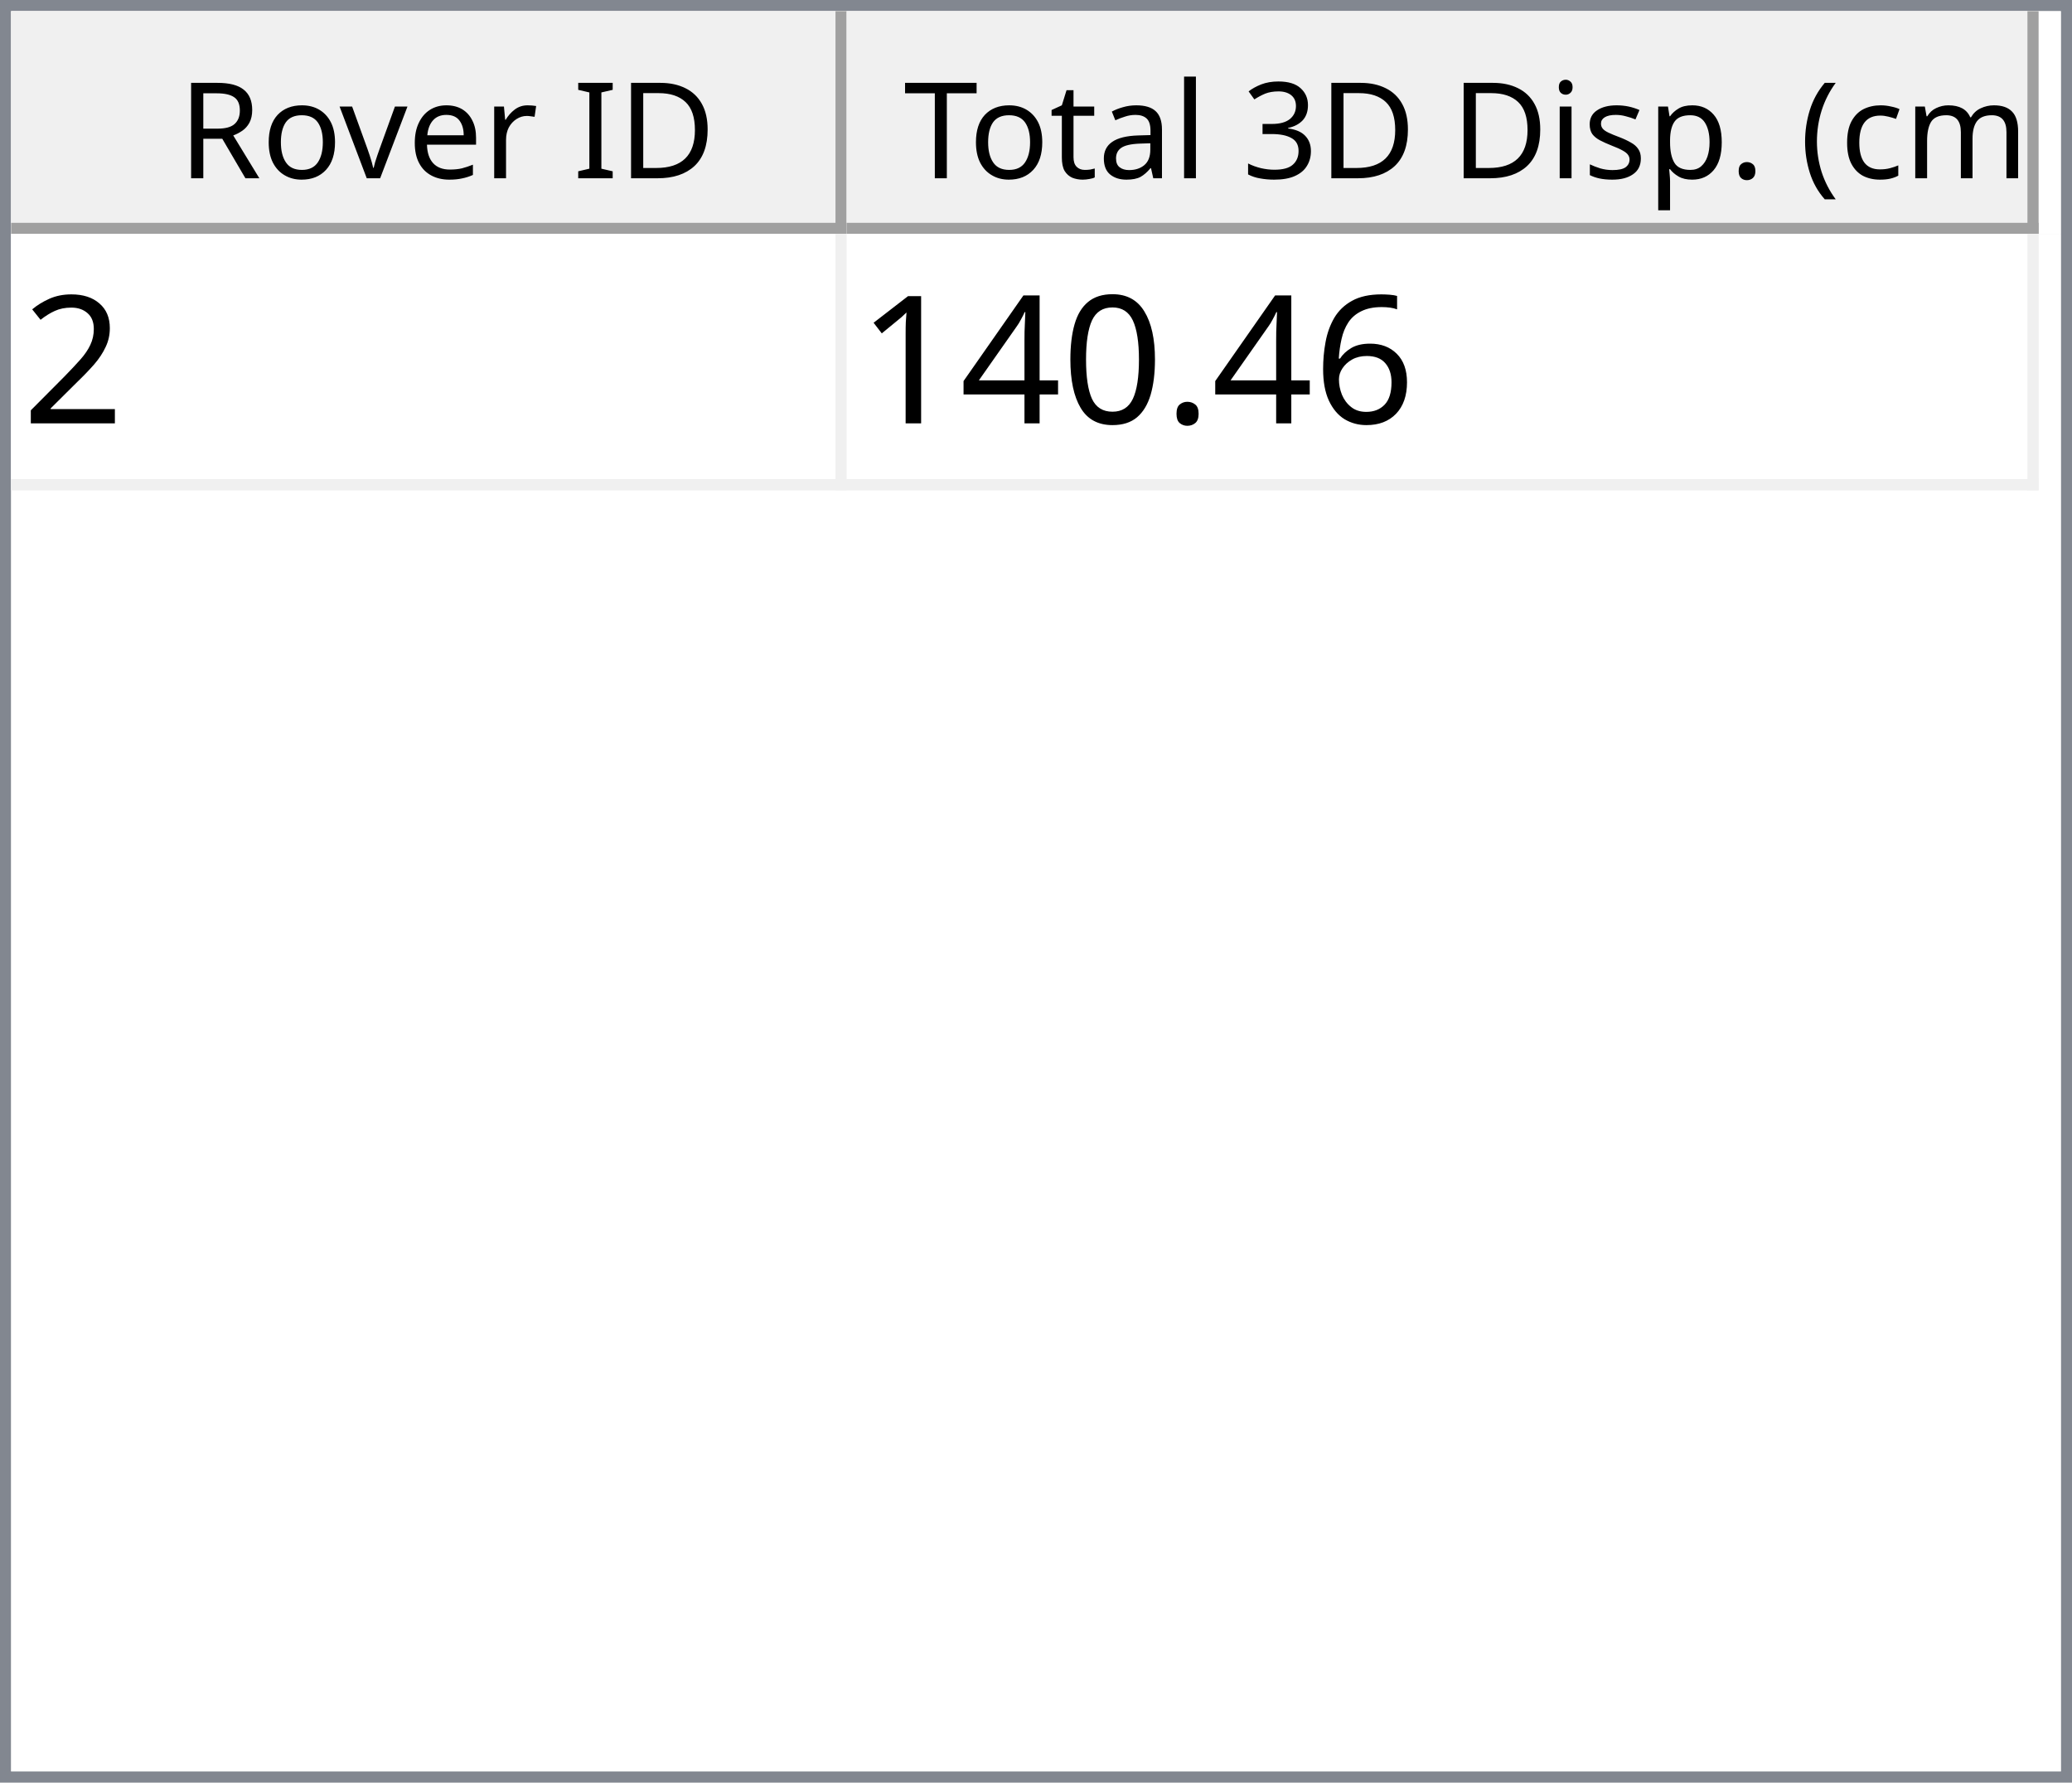
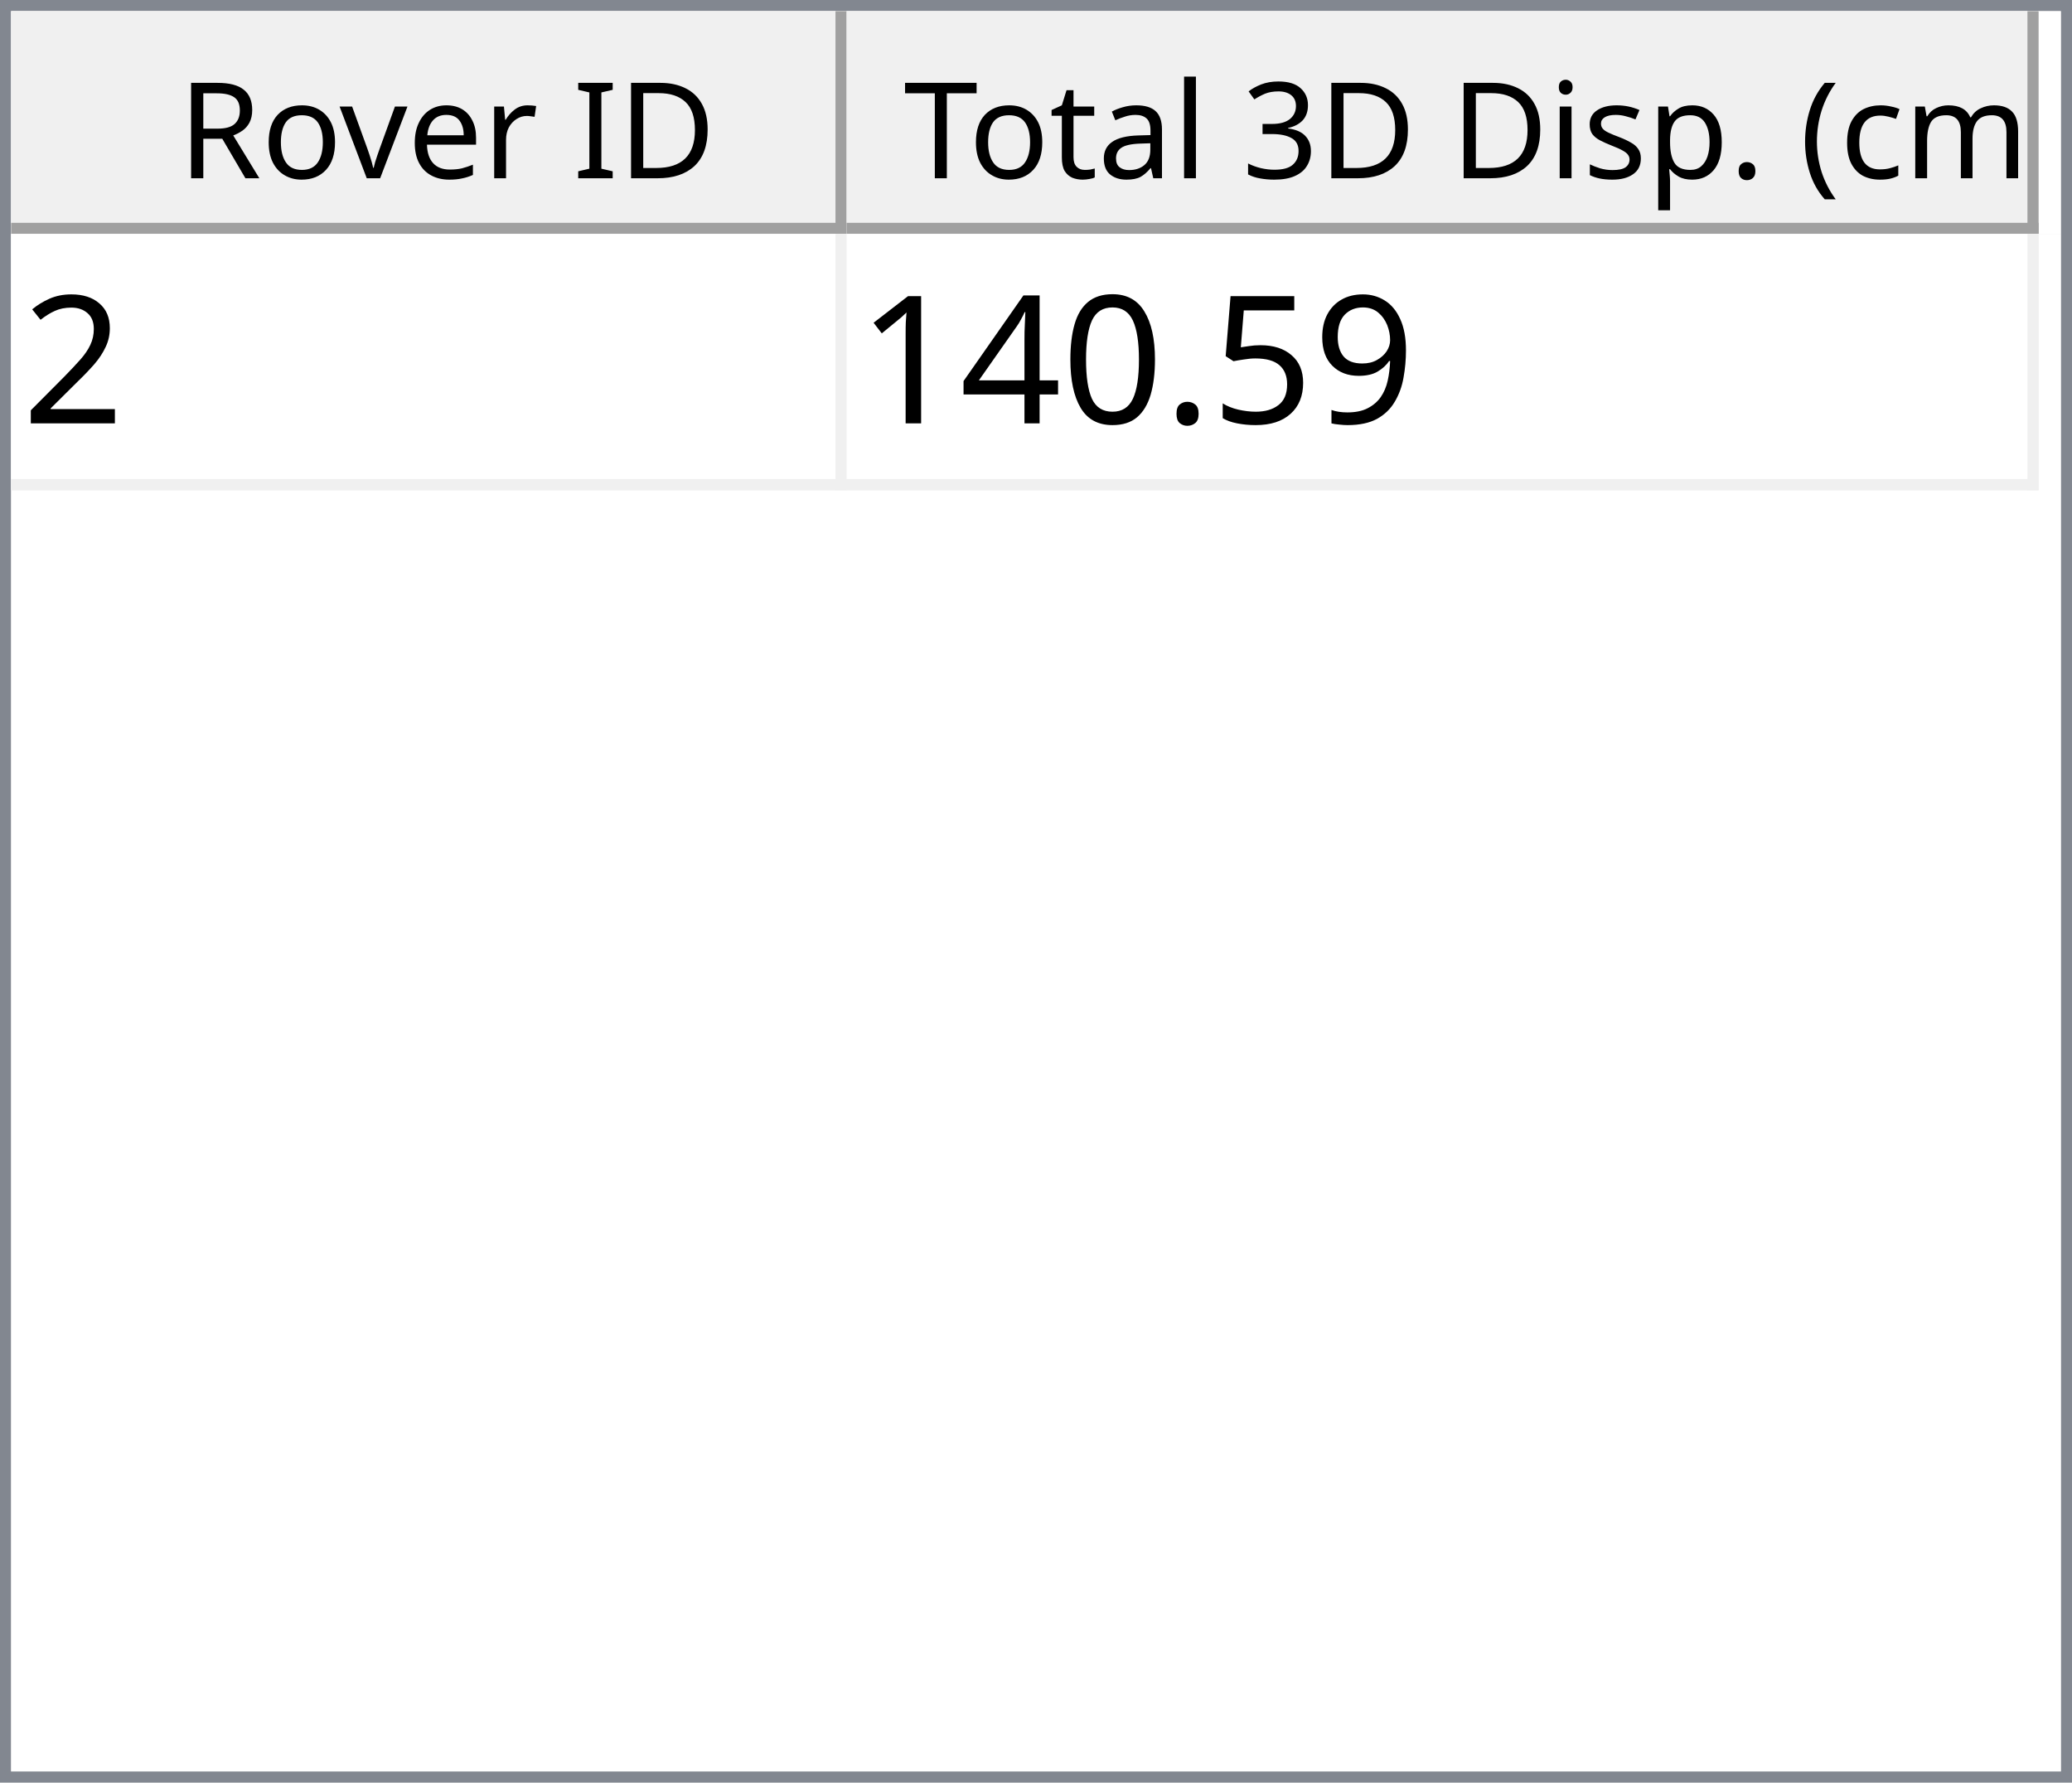
<svg xmlns="http://www.w3.org/2000/svg" style="fill-opacity:1; color-rendering:auto; color-interpolation:auto; text-rendering:auto; stroke:black; stroke-linecap:square; stroke-miterlimit:10; shape-rendering:auto; stroke-opacity:1; fill:black; stroke-dasharray:none; font-weight:normal; stroke-width:1; font-family:'Dialog'; font-style:normal; stroke-linejoin:miter; font-size:12px; stroke-dashoffset:0; image-rendering:auto;" width="186" height="160">
  <defs id="genericDefs" />
  <g>
    <defs id="defs1">
      <clipPath clipPathUnits="userSpaceOnUse" id="clipPath1">
        <path d="M0 0 L186 0 L186 160 L0 160 L0 0 Z" />
      </clipPath>
      <clipPath clipPathUnits="userSpaceOnUse" id="clipPath2">
        <path d="M0 0 L0 160 L186 160 L186 0 Z" />
      </clipPath>
      <clipPath clipPathUnits="userSpaceOnUse" id="clipPath3">
        <path d="M0 0 L0 20 L184 20 L184 0 Z" />
      </clipPath>
      <clipPath clipPathUnits="userSpaceOnUse" id="clipPath4">
        <path d="M0 0 L0 20 L75 20 L75 0 Z" />
      </clipPath>
      <clipPath clipPathUnits="userSpaceOnUse" id="clipPath5">
        <path d="M1 1 L1 19 L74 19 L74 1 Z" />
      </clipPath>
      <clipPath clipPathUnits="userSpaceOnUse" id="clipPath6">
        <path d="M0 0 L0 18 L73 18 L73 0 Z" />
      </clipPath>
      <clipPath clipPathUnits="userSpaceOnUse" id="clipPath7">
        <path d="M-0.5 -0.5 L-0.5 19.5 L74.5 19.5 L74.5 -0.5 Z" />
      </clipPath>
      <clipPath clipPathUnits="userSpaceOnUse" id="clipPath8">
        <path d="M0 0 L0 20 L107 20 L107 0 Z" />
      </clipPath>
      <clipPath clipPathUnits="userSpaceOnUse" id="clipPath9">
        <path d="M1 1 L1 19 L106 19 L106 1 Z" />
      </clipPath>
      <clipPath clipPathUnits="userSpaceOnUse" id="clipPath10">
        <path d="M0 0 L0 18 L105 18 L105 0 Z" />
      </clipPath>
      <clipPath clipPathUnits="userSpaceOnUse" id="clipPath11">
        <path d="M-0.5 -0.5 L-0.5 19.5 L106.5 19.5 L106.5 -0.5 Z" />
      </clipPath>
      <clipPath clipPathUnits="userSpaceOnUse" id="clipPath12">
        <path d="M0 0 L0 138 L184 138 L184 0 Z" />
      </clipPath>
      <clipPath clipPathUnits="userSpaceOnUse" id="clipPath13">
        <path d="M0 0 L0 23 L182 23 L182 0 Z" />
      </clipPath>
      <clipPath clipPathUnits="userSpaceOnUse" id="clipPath14">
        <path d="M-0.5 -0.5 L-0.5 22.5 L181.5 22.5 L181.5 -0.5 Z" />
      </clipPath>
      <clipPath clipPathUnits="userSpaceOnUse" id="clipPath15">
        <path d="M0 0 L0 22 L74 22 L74 0 Z" />
      </clipPath>
      <clipPath clipPathUnits="userSpaceOnUse" id="clipPath16">
        <path d="M0 0 L0 22 L106 22 L106 0 Z" />
      </clipPath>
      <font horiz-adv-x="64.551" id="font1">
        <font-face ascent="107.91" descent="25.098" units-per-em="100" style="font-style:normal; font-family:Segoe UI; font-weight:normal;" />
        <missing-glyph horiz-adv-x="64.551" d="M8.109 0 L8.109 68.266 L56.453 68.266 L56.453 0 L8.109 0 ZM15.328 7.234 L49.219 7.234 L49.219 61.031 L15.328 61.031 L15.328 7.234 Z" />
        <glyph unicode="D" horiz-adv-x="70.117" d="M9.188 0 L9.188 70.016 L28.516 70.016 Q65.531 70.016 65.531 35.891 Q65.531 19.672 55.25 9.836 Q44.969 0 27.734 0 L9.188 0 ZM17.391 62.594 L17.391 7.422 L27.828 7.422 Q41.609 7.422 49.273 14.797 Q56.938 22.172 56.938 35.688 Q56.938 62.594 28.328 62.594 L17.391 62.594 Z" />
        <glyph unicode="I" horiz-adv-x="26.611" d="M17.391 0 L9.188 0 L9.188 70.016 L17.391 70.016 L17.391 0 Z" />
        <glyph unicode=" " horiz-adv-x="27.393" d="" />
        <glyph unicode="r" horiz-adv-x="34.766" d="M34.188 41.891 Q32.078 43.5 28.125 43.5 Q23 43.5 19.555 38.672 Q16.109 33.844 16.109 25.484 L16.109 0 L8.109 0 L8.109 50 L16.109 50 L16.109 39.703 L16.312 39.703 Q18.016 44.969 21.531 47.922 Q25.047 50.875 29.391 50.875 Q32.516 50.875 34.188 50.203 L34.188 41.891 Z" />
        <glyph unicode="e" horiz-adv-x="52.295" d="M48.297 23 L12.984 23 Q13.188 14.656 17.484 10.109 Q21.781 5.562 29.297 5.562 Q37.75 5.562 44.828 11.141 L44.828 3.609 Q38.234 -1.172 27.391 -1.172 Q16.797 -1.172 10.742 5.641 Q4.688 12.453 4.688 24.812 Q4.688 36.469 11.305 43.82 Q17.922 51.172 27.734 51.172 Q37.547 51.172 42.922 44.828 Q48.297 38.484 48.297 27.203 L48.297 23 ZM40.094 29.781 Q40.047 36.719 36.75 40.578 Q33.453 44.438 27.594 44.438 Q21.922 44.438 17.969 40.383 Q14.016 36.328 13.094 29.781 L40.094 29.781 Z" />
        <glyph unicode="v" horiz-adv-x="47.9" d="M47.406 50 L27.484 0 L19.625 0 L0.688 50 L9.469 50 L22.172 13.672 Q23.578 9.672 23.922 6.688 L24.125 6.688 Q24.609 10.453 25.688 13.484 L38.969 50 L47.406 50 Z" />
        <glyph unicode="o" horiz-adv-x="58.594" d="M29 -1.172 Q17.922 -1.172 11.305 5.836 Q4.688 12.844 4.688 24.422 Q4.688 37.016 11.57 44.094 Q18.453 51.172 30.172 51.172 Q41.359 51.172 47.633 44.289 Q53.906 37.406 53.906 25.203 Q53.906 13.234 47.141 6.031 Q40.375 -1.172 29 -1.172 ZM29.594 44.438 Q21.875 44.438 17.383 39.188 Q12.891 33.938 12.891 24.703 Q12.891 15.828 17.43 10.695 Q21.969 5.562 29.594 5.562 Q37.359 5.562 41.531 10.594 Q45.703 15.625 45.703 24.906 Q45.703 34.281 41.531 39.359 Q37.359 44.438 29.594 44.438 Z" />
        <glyph unicode="R" horiz-adv-x="59.814" d="M59.375 0 L49.609 0 L37.891 19.625 Q36.281 22.359 34.766 24.289 Q33.25 26.219 31.664 27.438 Q30.078 28.656 28.25 29.219 Q26.422 29.781 24.125 29.781 L17.391 29.781 L17.391 0 L9.188 0 L9.188 70.016 L30.078 70.016 Q34.672 70.016 38.555 68.867 Q42.438 67.719 45.289 65.375 Q48.141 63.031 49.758 59.547 Q51.375 56.062 51.375 51.375 Q51.375 47.703 50.273 44.656 Q49.172 41.609 47.148 39.211 Q45.125 36.812 42.266 35.133 Q39.406 33.453 35.844 32.516 L35.844 32.328 Q37.594 31.547 38.891 30.547 Q40.188 29.547 41.359 28.18 Q42.531 26.812 43.68 25.078 Q44.828 23.344 46.234 21.047 L59.375 0 ZM17.391 62.594 L17.391 37.203 L28.516 37.203 Q31.594 37.203 34.203 38.133 Q36.812 39.062 38.719 40.797 Q40.625 42.531 41.703 45.047 Q42.781 47.562 42.781 50.688 Q42.781 56.297 39.141 59.445 Q35.5 62.594 28.609 62.594 L17.391 62.594 Z" />
        <glyph unicode=")" horiz-adv-x="30.176" d="M8.297 -15.922 L1.172 -15.922 Q16.406 2.344 16.406 26.812 Q16.406 51.469 1.078 70.016 L8.297 70.016 Q23.531 52.156 23.531 26.703 Q23.531 1.375 8.297 -15.922 Z" />
        <glyph unicode="m" horiz-adv-x="86.133" d="M79.109 0 L71.094 0 L71.094 28.719 Q71.094 37.016 68.531 40.727 Q65.969 44.438 59.906 44.438 Q54.781 44.438 51.195 39.75 Q47.609 35.062 47.609 28.516 L47.609 0 L39.594 0 L39.594 29.688 Q39.594 44.438 28.219 44.438 Q22.953 44.438 19.531 40.016 Q16.109 35.594 16.109 28.516 L16.109 0 L8.109 0 L8.109 50 L16.109 50 L16.109 42.094 L16.312 42.094 Q21.625 51.172 31.844 51.172 Q36.969 51.172 40.773 48.312 Q44.578 45.453 46 40.828 Q51.562 51.172 62.594 51.172 Q79.109 51.172 79.109 30.812 L79.109 0 Z" />
        <glyph unicode="c" horiz-adv-x="46.191" d="M42.188 2.297 Q36.422 -1.172 28.516 -1.172 Q17.828 -1.172 11.258 5.789 Q4.688 12.75 4.688 23.828 Q4.688 36.188 11.766 43.68 Q18.844 51.172 30.672 51.172 Q37.25 51.172 42.281 48.734 L42.281 40.531 Q36.719 44.438 30.375 44.438 Q22.703 44.438 17.797 38.945 Q12.891 33.453 12.891 24.516 Q12.891 15.719 17.508 10.641 Q22.125 5.562 29.891 5.562 Q36.422 5.562 42.188 9.906 L42.188 2.297 Z" />
        <glyph unicode="(" horiz-adv-x="30.176" d="M29.109 -15.922 L21.969 -15.922 Q6.844 1.375 6.844 26.703 Q6.844 52.156 21.969 70.016 L29.203 70.016 Q13.875 51.469 13.875 26.812 Q13.875 2.344 29.109 -15.922 Z" />
        <glyph unicode="." horiz-adv-x="21.68" d="M10.891 -1.078 Q8.641 -1.078 7.055 0.539 Q5.469 2.156 5.469 4.391 Q5.469 6.641 7.055 8.273 Q8.641 9.906 10.891 9.906 Q13.188 9.906 14.797 8.273 Q16.406 6.641 16.406 4.391 Q16.406 2.156 14.797 0.539 Q13.188 -1.078 10.891 -1.078 Z" />
        <glyph unicode="p" horiz-adv-x="58.789" d="M16.312 7.234 L16.109 7.234 L16.109 -23 L8.109 -23 L8.109 50 L16.109 50 L16.109 41.219 L16.312 41.219 Q22.219 51.172 33.594 51.172 Q43.266 51.172 48.688 44.461 Q54.109 37.75 54.109 26.469 Q54.109 13.922 48 6.375 Q41.891 -1.172 31.297 -1.172 Q21.578 -1.172 16.312 7.234 ZM16.109 27.391 L16.109 20.406 Q16.109 14.203 20.141 9.883 Q24.172 5.562 30.375 5.562 Q37.641 5.562 41.773 11.133 Q45.906 16.703 45.906 26.609 Q45.906 34.969 42.047 39.703 Q38.188 44.438 31.594 44.438 Q24.609 44.438 20.359 39.578 Q16.109 34.719 16.109 27.391 Z" />
        <glyph unicode="s" horiz-adv-x="42.432" d="M5.078 1.812 L5.078 10.406 Q11.625 5.562 19.484 5.562 Q30.031 5.562 30.031 12.594 Q30.031 14.594 29.125 15.992 Q28.219 17.391 26.68 18.461 Q25.141 19.531 23.07 20.383 Q21 21.234 18.609 22.172 Q15.281 23.484 12.766 24.828 Q10.25 26.172 8.57 27.859 Q6.891 29.547 6.031 31.695 Q5.172 33.844 5.172 36.719 Q5.172 40.234 6.789 42.945 Q8.406 45.656 11.086 47.484 Q13.766 49.312 17.211 50.242 Q20.656 51.172 24.312 51.172 Q30.812 51.172 35.938 48.922 L35.938 40.828 Q30.422 44.438 23.25 44.438 Q21 44.438 19.195 43.922 Q17.391 43.406 16.094 42.477 Q14.797 41.547 14.086 40.258 Q13.375 38.969 13.375 37.406 Q13.375 35.453 14.086 34.133 Q14.797 32.812 16.164 31.789 Q17.531 30.766 19.484 29.938 Q21.438 29.109 23.922 28.125 Q27.25 26.859 29.883 25.516 Q32.516 24.172 34.375 22.484 Q36.234 20.797 37.234 18.602 Q38.234 16.406 38.234 13.375 Q38.234 9.672 36.602 6.938 Q34.969 4.203 32.234 2.398 Q29.5 0.594 25.93 -0.289 Q22.359 -1.172 18.453 -1.172 Q10.75 -1.172 5.078 1.812 Z" />
        <glyph unicode="i" horiz-adv-x="24.219" d="M12.203 62.703 Q10.062 62.703 8.547 64.164 Q7.031 65.625 7.031 67.875 Q7.031 70.125 8.547 71.609 Q10.062 73.094 12.203 73.094 Q14.406 73.094 15.945 71.609 Q17.484 70.125 17.484 67.875 Q17.484 65.719 15.945 64.211 Q14.406 62.703 12.203 62.703 ZM16.109 0 L8.109 0 L8.109 50 L16.109 50 L16.109 0 Z" />
        <glyph unicode="3" horiz-adv-x="53.906" d="M46.531 19.828 Q46.531 15.094 44.75 11.211 Q42.969 7.328 39.719 4.57 Q36.469 1.812 31.93 0.297 Q27.391 -1.219 21.922 -1.219 Q11.922 -1.219 6 2.594 L6 11.188 Q13.094 5.609 22.219 5.609 Q25.875 5.609 28.828 6.539 Q31.781 7.469 33.906 9.227 Q36.031 10.984 37.18 13.477 Q38.328 15.969 38.328 19.094 Q38.328 32.812 18.797 32.812 L12.984 32.812 L12.984 39.594 L18.5 39.594 Q35.797 39.594 35.797 52.484 Q35.797 64.406 22.609 64.406 Q15.188 64.406 8.688 59.422 L8.688 67.188 Q15.375 71.188 24.609 71.188 Q29 71.188 32.57 69.969 Q36.141 68.75 38.68 66.555 Q41.219 64.359 42.609 61.281 Q44 58.203 44 54.5 Q44 40.672 30.031 36.719 L30.031 36.531 Q33.594 36.141 36.625 34.797 Q39.656 33.453 41.852 31.305 Q44.047 29.156 45.289 26.25 Q46.531 23.344 46.531 19.828 Z" />
        <glyph unicode="l" horiz-adv-x="24.219" d="M16.109 0 L8.109 0 L8.109 74.031 L16.109 74.031 L16.109 0 Z" />
        <glyph unicode="a" horiz-adv-x="50.879" d="M43.891 0 L35.891 0 L35.891 7.812 L35.688 7.812 Q30.469 -1.172 20.312 -1.172 Q12.844 -1.172 8.617 2.781 Q4.391 6.734 4.391 13.281 Q4.391 27.297 20.906 29.594 L35.891 31.688 Q35.891 44.438 25.594 44.438 Q16.547 44.438 9.281 38.281 L9.281 46.484 Q16.656 51.172 26.266 51.172 Q43.891 51.172 43.891 32.516 L43.891 0 ZM35.891 25.297 L23.828 23.641 Q18.266 22.859 15.43 20.875 Q12.594 18.891 12.594 13.875 Q12.594 10.203 15.211 7.883 Q17.828 5.562 22.172 5.562 Q28.125 5.562 32.008 9.742 Q35.891 13.922 35.891 20.312 L35.891 25.297 Z" />
        <glyph unicode="t" horiz-adv-x="33.887" d="M31.297 0.484 Q28.469 -1.078 23.828 -1.078 Q10.688 -1.078 10.688 13.578 L10.688 43.172 L2.094 43.172 L2.094 50 L10.688 50 L10.688 62.203 L18.703 64.797 L18.703 50 L31.297 50 L31.297 43.172 L18.703 43.172 L18.703 14.984 Q18.703 9.969 20.414 7.82 Q22.125 5.672 26.078 5.672 Q29.109 5.672 31.297 7.328 L31.297 0.484 Z" />
        <glyph unicode="T" horiz-adv-x="52.393" d="M50.594 62.594 L30.375 62.594 L30.375 0 L22.172 0 L22.172 62.594 L2 62.594 L2 70.016 L50.594 70.016 L50.594 62.594 Z" />
      </font>
      <font horiz-adv-x="75.0" id="font2">
        <font-face ascent="100.537" descent="21.973" units-per-em="100" style="font-style:normal; font-family:sans-serif; font-weight:normal;" />
        <missing-glyph horiz-adv-x="75.0" d="M12.5 0 L12.5 62.5 L62.5 62.5 L62.5 0 L12.5 0 ZM14.062 1.562 L60.938 1.562 L60.938 60.938 L14.062 60.938 L14.062 1.562 Z" />
        <glyph unicode="2" horiz-adv-x="55.615" d="M50.344 8.453 L50.344 0 L3.031 0 Q2.938 3.172 4.047 6.109 Q5.859 10.938 9.836 15.625 Q13.812 20.312 21.344 26.469 Q33.016 36.031 37.117 41.625 Q41.219 47.219 41.219 52.203 Q41.219 57.422 37.477 61.008 Q33.734 64.594 27.734 64.594 Q21.391 64.594 17.578 60.789 Q13.766 56.984 13.719 50.25 L4.688 51.172 Q5.609 61.281 11.664 66.578 Q17.719 71.875 27.938 71.875 Q38.234 71.875 44.242 66.164 Q50.25 60.453 50.25 52 Q50.25 47.703 48.492 43.555 Q46.734 39.406 42.656 34.812 Q38.578 30.219 29.109 22.219 Q21.188 15.578 18.945 13.211 Q16.703 10.844 15.234 8.453 L50.344 8.453 Z" />
-         <glyph unicode="6" horiz-adv-x="55.615" d="M49.75 54.047 L41.016 53.375 Q39.844 58.547 37.703 60.891 Q34.125 64.656 28.906 64.656 Q24.703 64.656 21.531 62.312 Q17.391 59.281 14.992 53.469 Q12.594 47.656 12.5 36.922 Q15.672 41.75 20.266 44.094 Q24.859 46.438 29.891 46.438 Q38.672 46.438 44.852 39.969 Q51.031 33.5 51.031 23.25 Q51.031 16.5 48.125 10.719 Q45.219 4.938 40.141 1.859 Q35.062 -1.219 28.609 -1.219 Q17.625 -1.219 10.695 6.859 Q3.766 14.938 3.766 33.5 Q3.766 54.25 11.422 63.672 Q18.109 71.875 29.438 71.875 Q37.891 71.875 43.289 67.141 Q48.688 62.406 49.75 54.047 ZM13.875 23.188 Q13.875 18.656 15.797 14.508 Q17.719 10.359 21.188 8.18 Q24.656 6 28.469 6 Q34.031 6 38.039 10.492 Q42.047 14.984 42.047 22.703 Q42.047 30.125 38.086 34.398 Q34.125 38.672 28.125 38.672 Q22.172 38.672 18.023 34.398 Q13.875 30.125 13.875 23.188 Z" />
+         <glyph unicode="9" horiz-adv-x="55.615" d="M5.469 16.547 L13.922 17.328 Q14.984 11.375 18.016 8.688 Q21.047 6 25.781 6 Q29.828 6 32.883 7.859 Q35.938 9.719 37.891 12.82 Q39.844 15.922 41.164 21.195 Q42.484 26.469 42.484 31.938 Q42.484 32.516 42.438 33.688 Q39.797 29.5 35.234 26.883 Q30.672 24.266 25.344 24.266 Q16.453 24.266 10.305 30.711 Q4.156 37.156 4.156 47.703 Q4.156 58.594 10.578 65.234 Q17 71.875 26.656 71.875 Q33.641 71.875 39.43 68.117 Q45.219 64.359 48.219 57.398 Q51.219 50.438 51.219 37.25 Q51.219 23.531 48.242 15.406 Q45.266 7.281 39.383 3.031 Q33.5 -1.219 25.594 -1.219 Q17.188 -1.219 11.867 3.445 Q6.547 8.109 5.469 16.547 ZM41.453 48.141 Q41.453 55.719 37.43 60.156 Q33.406 64.594 27.734 64.594 Q21.875 64.594 17.531 59.812 Q13.188 55.031 13.188 47.406 Q13.188 40.578 17.312 36.305 Q21.438 32.031 27.484 32.031 Q33.594 32.031 37.523 36.305 Q41.453 40.578 41.453 48.141 Z" />
+         <glyph unicode="5" horiz-adv-x="55.615" d="M4.156 18.75 L13.375 19.531 Q14.406 12.797 18.141 9.398 Q21.875 6 27.156 6 Q33.5 6 37.891 10.789 Q42.281 15.578 42.281 23.484 Q42.281 31 38.062 35.352 Q33.844 39.703 27 39.703 Q22.75 39.703 19.336 37.773 Q15.922 35.844 13.969 32.766 L5.719 33.844 L12.641 70.609 L48.25 70.609 L48.25 62.203 L19.672 62.203 L15.828 42.969 Q22.266 47.469 29.344 47.469 Q38.719 47.469 45.164 40.969 Q51.609 34.469 51.609 24.266 Q51.609 14.547 45.953 7.469 Q39.062 -1.219 27.156 -1.219 Q17.391 -1.219 11.211 4.25 Q5.031 9.719 4.156 18.75 Z" />
        <glyph unicode="." horiz-adv-x="27.783" d="M9.078 0 L9.078 10.016 L19.094 10.016 L19.094 0 L9.078 0 Z" />
        <glyph unicode="0" horiz-adv-x="55.615" d="M4.156 35.297 Q4.156 48 6.766 55.742 Q9.375 63.484 14.523 67.68 Q19.672 71.875 27.484 71.875 Q33.25 71.875 37.594 69.555 Q41.938 67.234 44.773 62.867 Q47.609 58.5 49.219 52.227 Q50.828 45.953 50.828 35.297 Q50.828 22.703 48.242 14.969 Q45.656 7.234 40.508 3.008 Q35.359 -1.219 27.484 -1.219 Q17.141 -1.219 11.234 6.203 Q4.156 15.141 4.156 35.297 ZM13.188 35.297 Q13.188 17.672 17.312 11.836 Q21.438 6 27.484 6 Q33.547 6 37.672 11.859 Q41.797 17.719 41.797 35.297 Q41.797 52.984 37.672 58.789 Q33.547 64.594 27.391 64.594 Q21.344 64.594 17.719 59.469 Q13.188 52.938 13.188 35.297 Z" />
        <glyph unicode="4" horiz-adv-x="55.615" d="M32.328 0 L32.328 17.141 L1.266 17.141 L1.266 25.203 L33.938 71.578 L41.109 71.578 L41.109 25.203 L50.781 25.203 L50.781 17.141 L41.109 17.141 L41.109 0 L32.328 0 ZM32.328 25.203 L32.328 57.469 L9.906 25.203 L32.328 25.203 Z" />
        <glyph unicode="1" horiz-adv-x="55.615" d="M37.25 0 L28.469 0 L28.469 56 Q25.297 52.984 20.141 49.953 Q14.984 46.922 10.891 45.406 L10.891 53.906 Q18.266 57.375 23.781 62.305 Q29.297 67.234 31.594 71.875 L37.25 71.875 L37.25 0 Z" />
      </font>
    </defs>
    <g style="fill:white; stroke:white;">
      <rect x="0" y="0" width="186" style="clip-path:url(#clipPath1); stroke:none;" height="160" />
    </g>
    <g style="fill:white; text-rendering:optimizeSpeed; color-rendering:optimizeSpeed; image-rendering:optimizeSpeed; shape-rendering:crispEdges; stroke:white; color-interpolation:sRGB;">
      <rect x="0" width="186" height="160" y="0" style="stroke:none;" />
      <path style="stroke:none;" d="M0 160 L186 160 L186 0 L0 0 Z" />
    </g>
    <g style="fill:rgb(240,240,240); font-family:'Segoe UI'; stroke:rgb(240,240,240);">
      <rect x="0" y="0" width="186" style="clip-path:url(#clipPath2); stroke:none;" height="160" />
    </g>
    <g style="fill:rgb(130,135,144); font-family:'Segoe UI'; stroke:rgb(130,135,144);">
      <path d="M0 0 L186 0 L186 160 L0 160 L0 0 ZM1 1 L185 1 L185 159 L1 159 L1 1 Z" style="fill-rule:evenodd; clip-path:url(#clipPath2); stroke:none;" />
    </g>
    <g style="fill:white; font-family:'Segoe UI'; stroke:white;" transform="translate(1,1)">
      <rect x="0" y="0" width="184" style="clip-path:url(#clipPath3); stroke:none;" height="20" />
    </g>
    <g style="fill:rgb(240,240,240); font-family:'Segoe UI'; stroke:rgb(240,240,240);" transform="translate(1,1)">
      <rect x="0" y="0" width="75" style="clip-path:url(#clipPath4); stroke:none;" height="20" />
    </g>
    <g style="font-family:'Segoe UI';" transform="translate(2,2)">
      <text x="14" xml:space="preserve" y="14" style="clip-path:url(#clipPath6); stroke:none;">Rover ID</text>
    </g>
    <g style="fill:rgb(160,160,160); font-family:'Segoe UI'; stroke:rgb(160,160,160); stroke-linejoin:bevel;" transform="translate(1.5,1.5)">
      <line x1="74" x2="74" y1="0" style="fill:none; clip-path:url(#clipPath7);" y2="19" />
    </g>
    <g style="fill:rgb(160,160,160); font-family:'Segoe UI'; stroke:rgb(160,160,160); stroke-linejoin:bevel;" transform="matrix(1,0,0,1,1,1) translate(0.5,0.5)">
      <line x1="0" x2="74" y1="19" style="fill:none; clip-path:url(#clipPath7);" y2="19" />
    </g>
    <g style="fill:rgb(240,240,240); font-family:'Segoe UI'; stroke:rgb(240,240,240);" transform="translate(76,1)">
      <rect x="0" y="0" width="107" style="clip-path:url(#clipPath8); stroke:none;" height="20" />
    </g>
    <g style="font-family:'Segoe UI';" transform="translate(77,2)">
      <text x="1" xml:space="preserve" y="14" style="clip-path:url(#clipPath10); stroke:none;"> Total 3D Disp. (cm)</text>
    </g>
    <g style="fill:rgb(160,160,160); font-family:'Segoe UI'; stroke:rgb(160,160,160); stroke-linejoin:bevel;" transform="translate(76.5,1.5)">
      <line x1="106" x2="106" y1="0" style="fill:none; clip-path:url(#clipPath11);" y2="19" />
    </g>
    <g style="fill:rgb(160,160,160); font-family:'Segoe UI'; stroke:rgb(160,160,160); stroke-linejoin:bevel;" transform="matrix(1,0,0,1,76,1) translate(0.5,0.5)">
      <line x1="0" x2="106" y1="19" style="fill:none; clip-path:url(#clipPath11);" y2="19" />
    </g>
    <g style="fill:white; font-family:'Segoe UI'; stroke:white;" transform="translate(1,21)">
      <rect x="0" y="0" width="184" style="clip-path:url(#clipPath12); stroke:none;" height="138" />
    </g>
    <g style="fill:rgb(240,240,240); font-size:16px; font-family:sans-serif; stroke:rgb(240,240,240);" transform="translate(1,21)">
      <rect x="0" y="0" width="182" style="clip-path:url(#clipPath13); stroke:none;" height="23" />
      <line transform="translate(0.5,0.5)" x1="0" x2="181" y1="22" style="clip-path:url(#clipPath14); fill:none; stroke-linejoin:bevel;" y2="22" />
    </g>
    <g transform="matrix(1,0,0,1,1,21) translate(0.5,0.5)" style="fill:rgb(240,240,240); font-size:16px; font-family:sans-serif; stroke:rgb(240,240,240); stroke-linejoin:bevel;">
      <line x1="74" x2="74" y1="0" style="fill:none; clip-path:url(#clipPath14);" y2="22" />
    </g>
    <g transform="matrix(1,0,0,1,1,21) translate(0.5,0.5)" style="fill:rgb(240,240,240); font-size:16px; font-family:sans-serif; stroke:rgb(240,240,240); stroke-linejoin:bevel;">
      <line x1="181" x2="181" y1="0" style="fill:none; clip-path:url(#clipPath14);" y2="22" />
    </g>
    <g style="fill:white; font-size:16px; font-family:sans-serif; stroke:white;" transform="matrix(1,0,0,1,1,21)">
      <rect x="0" y="0" width="74" style="clip-path:url(#clipPath15); stroke:none;" height="22" />
      <text x="1" y="17" style="fill:black; clip-path:url(#clipPath15); stroke:none;" xml:space="preserve">2</text>
    </g>
    <g style="fill:white; font-size:16px; font-family:sans-serif; stroke:white;" transform="matrix(1,0,0,1,1,21) translate(75,0)">
      <rect x="0" y="0" width="106" style="clip-path:url(#clipPath16); stroke:none;" height="22" />
-       <text x="1" y="17" style="fill:black; clip-path:url(#clipPath16); stroke:none;" xml:space="preserve">140.46</text>
+       <text x="1" y="17" style="fill:black; clip-path:url(#clipPath16); stroke:none;" xml:space="preserve">140.59</text>
    </g>
  </g>
</svg>
